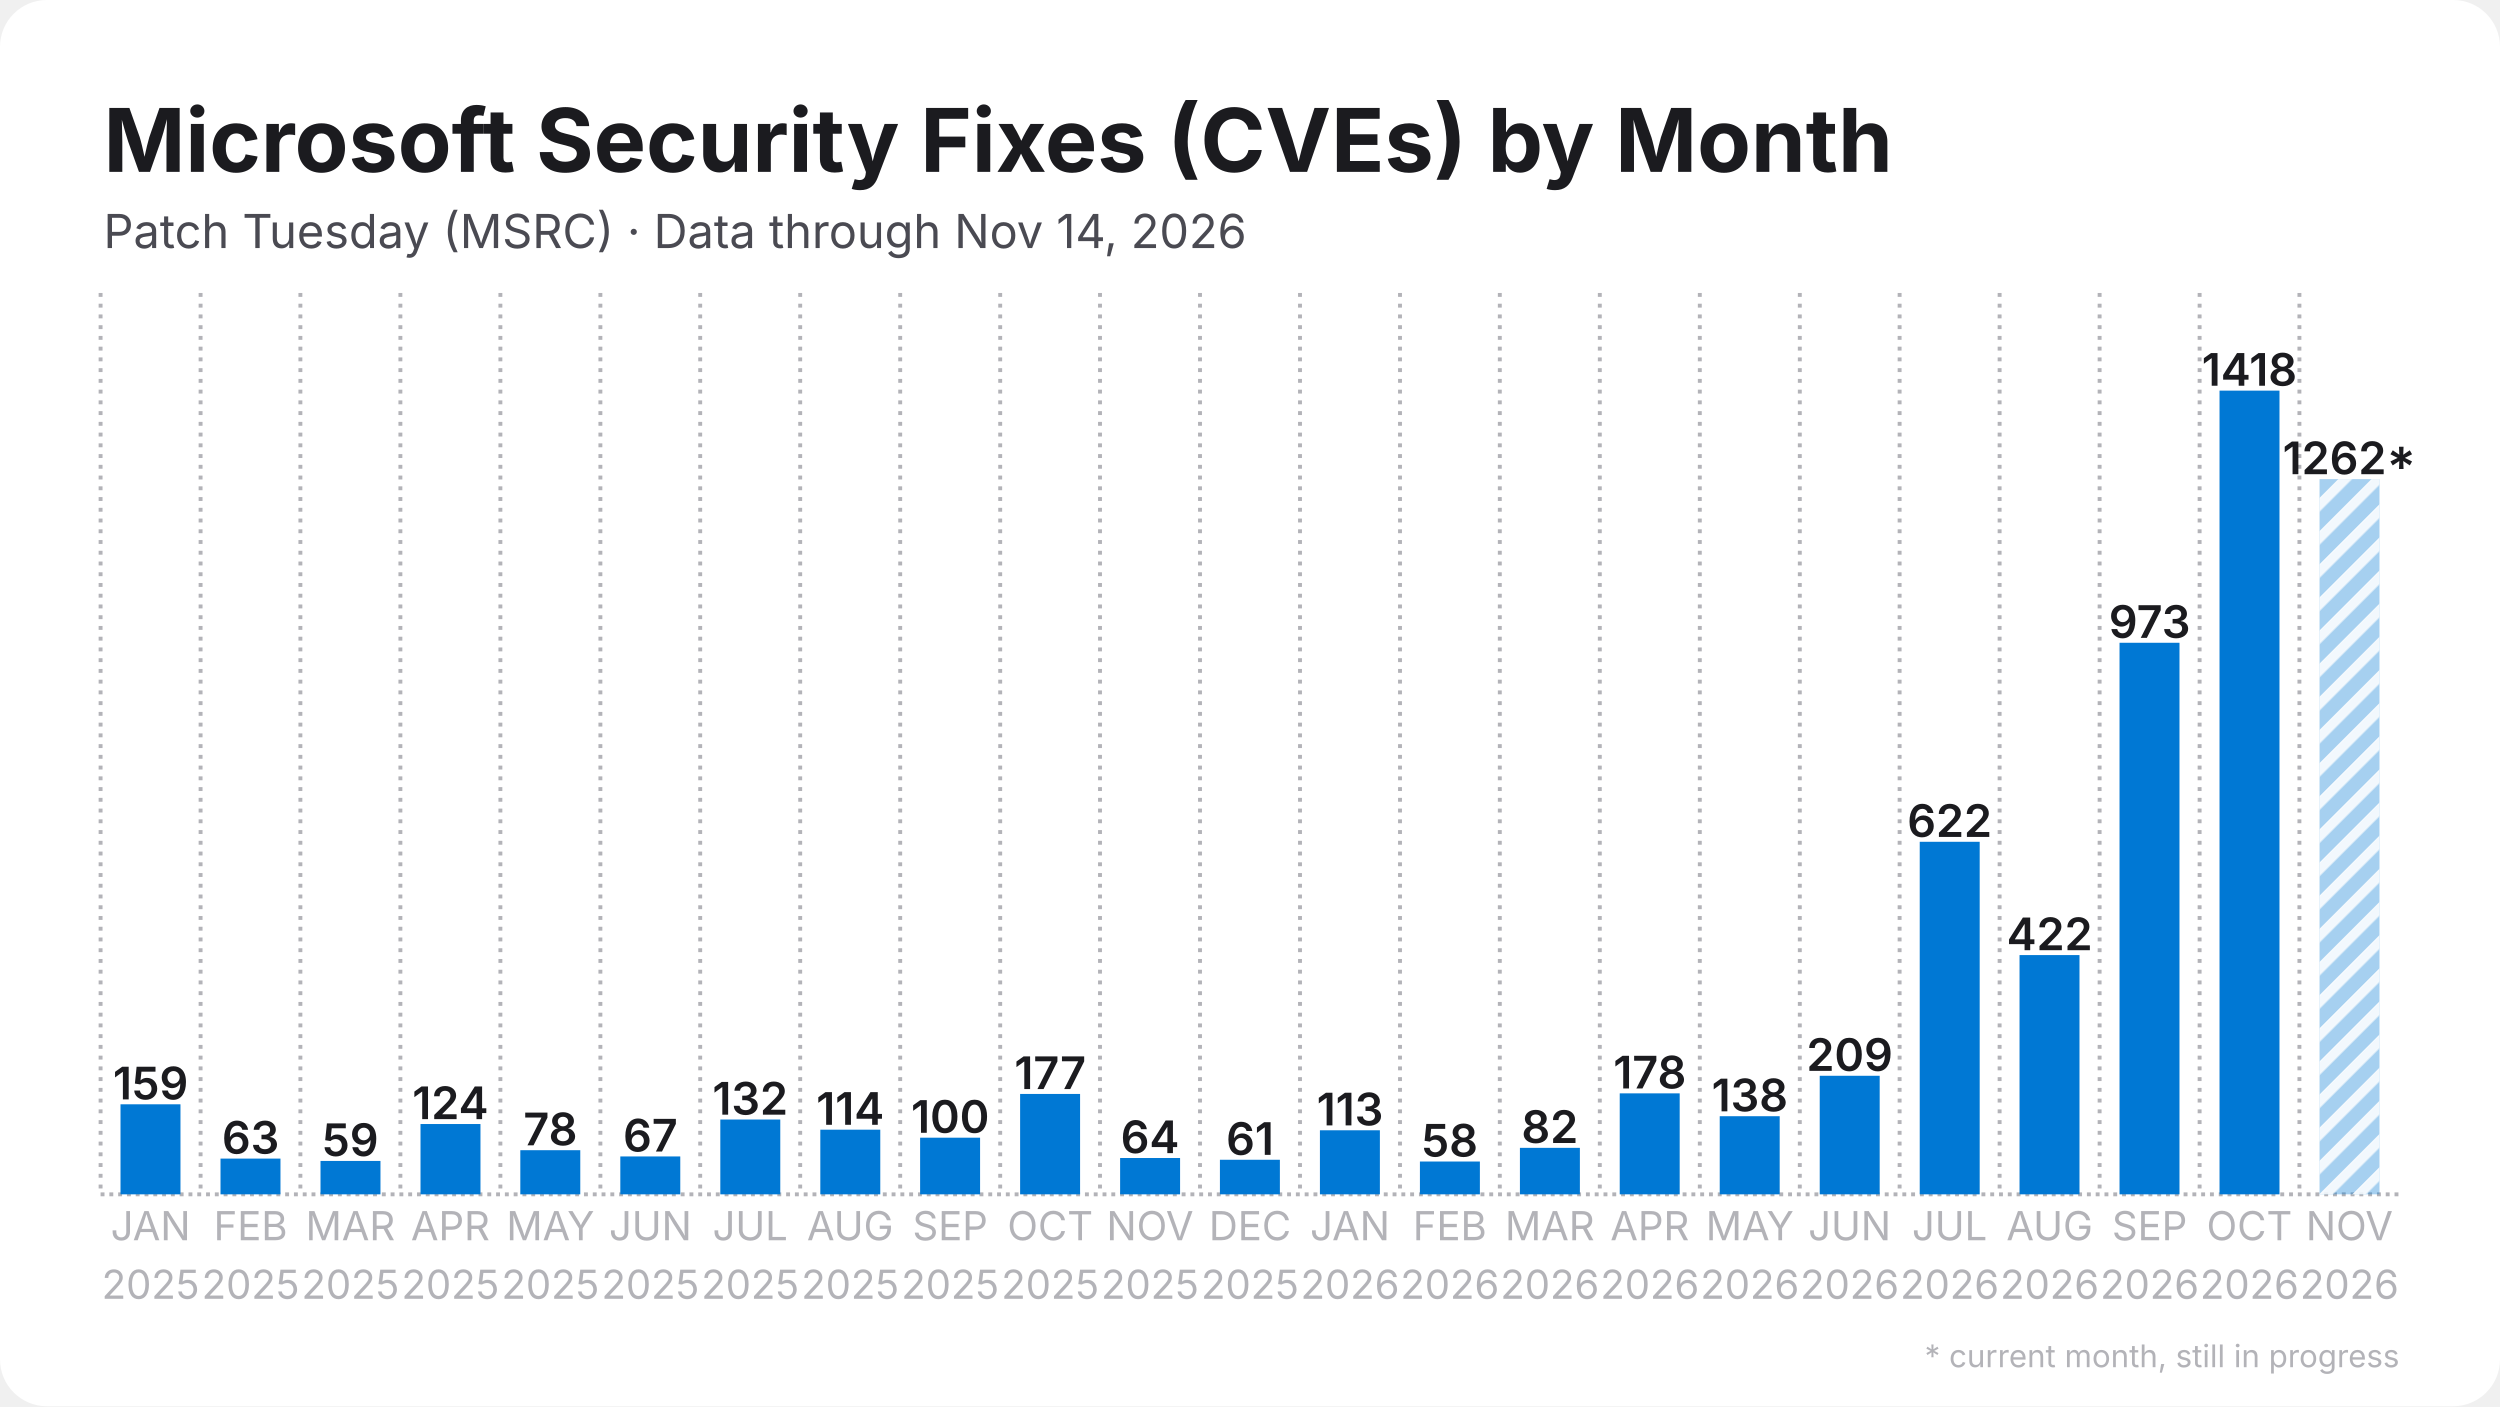
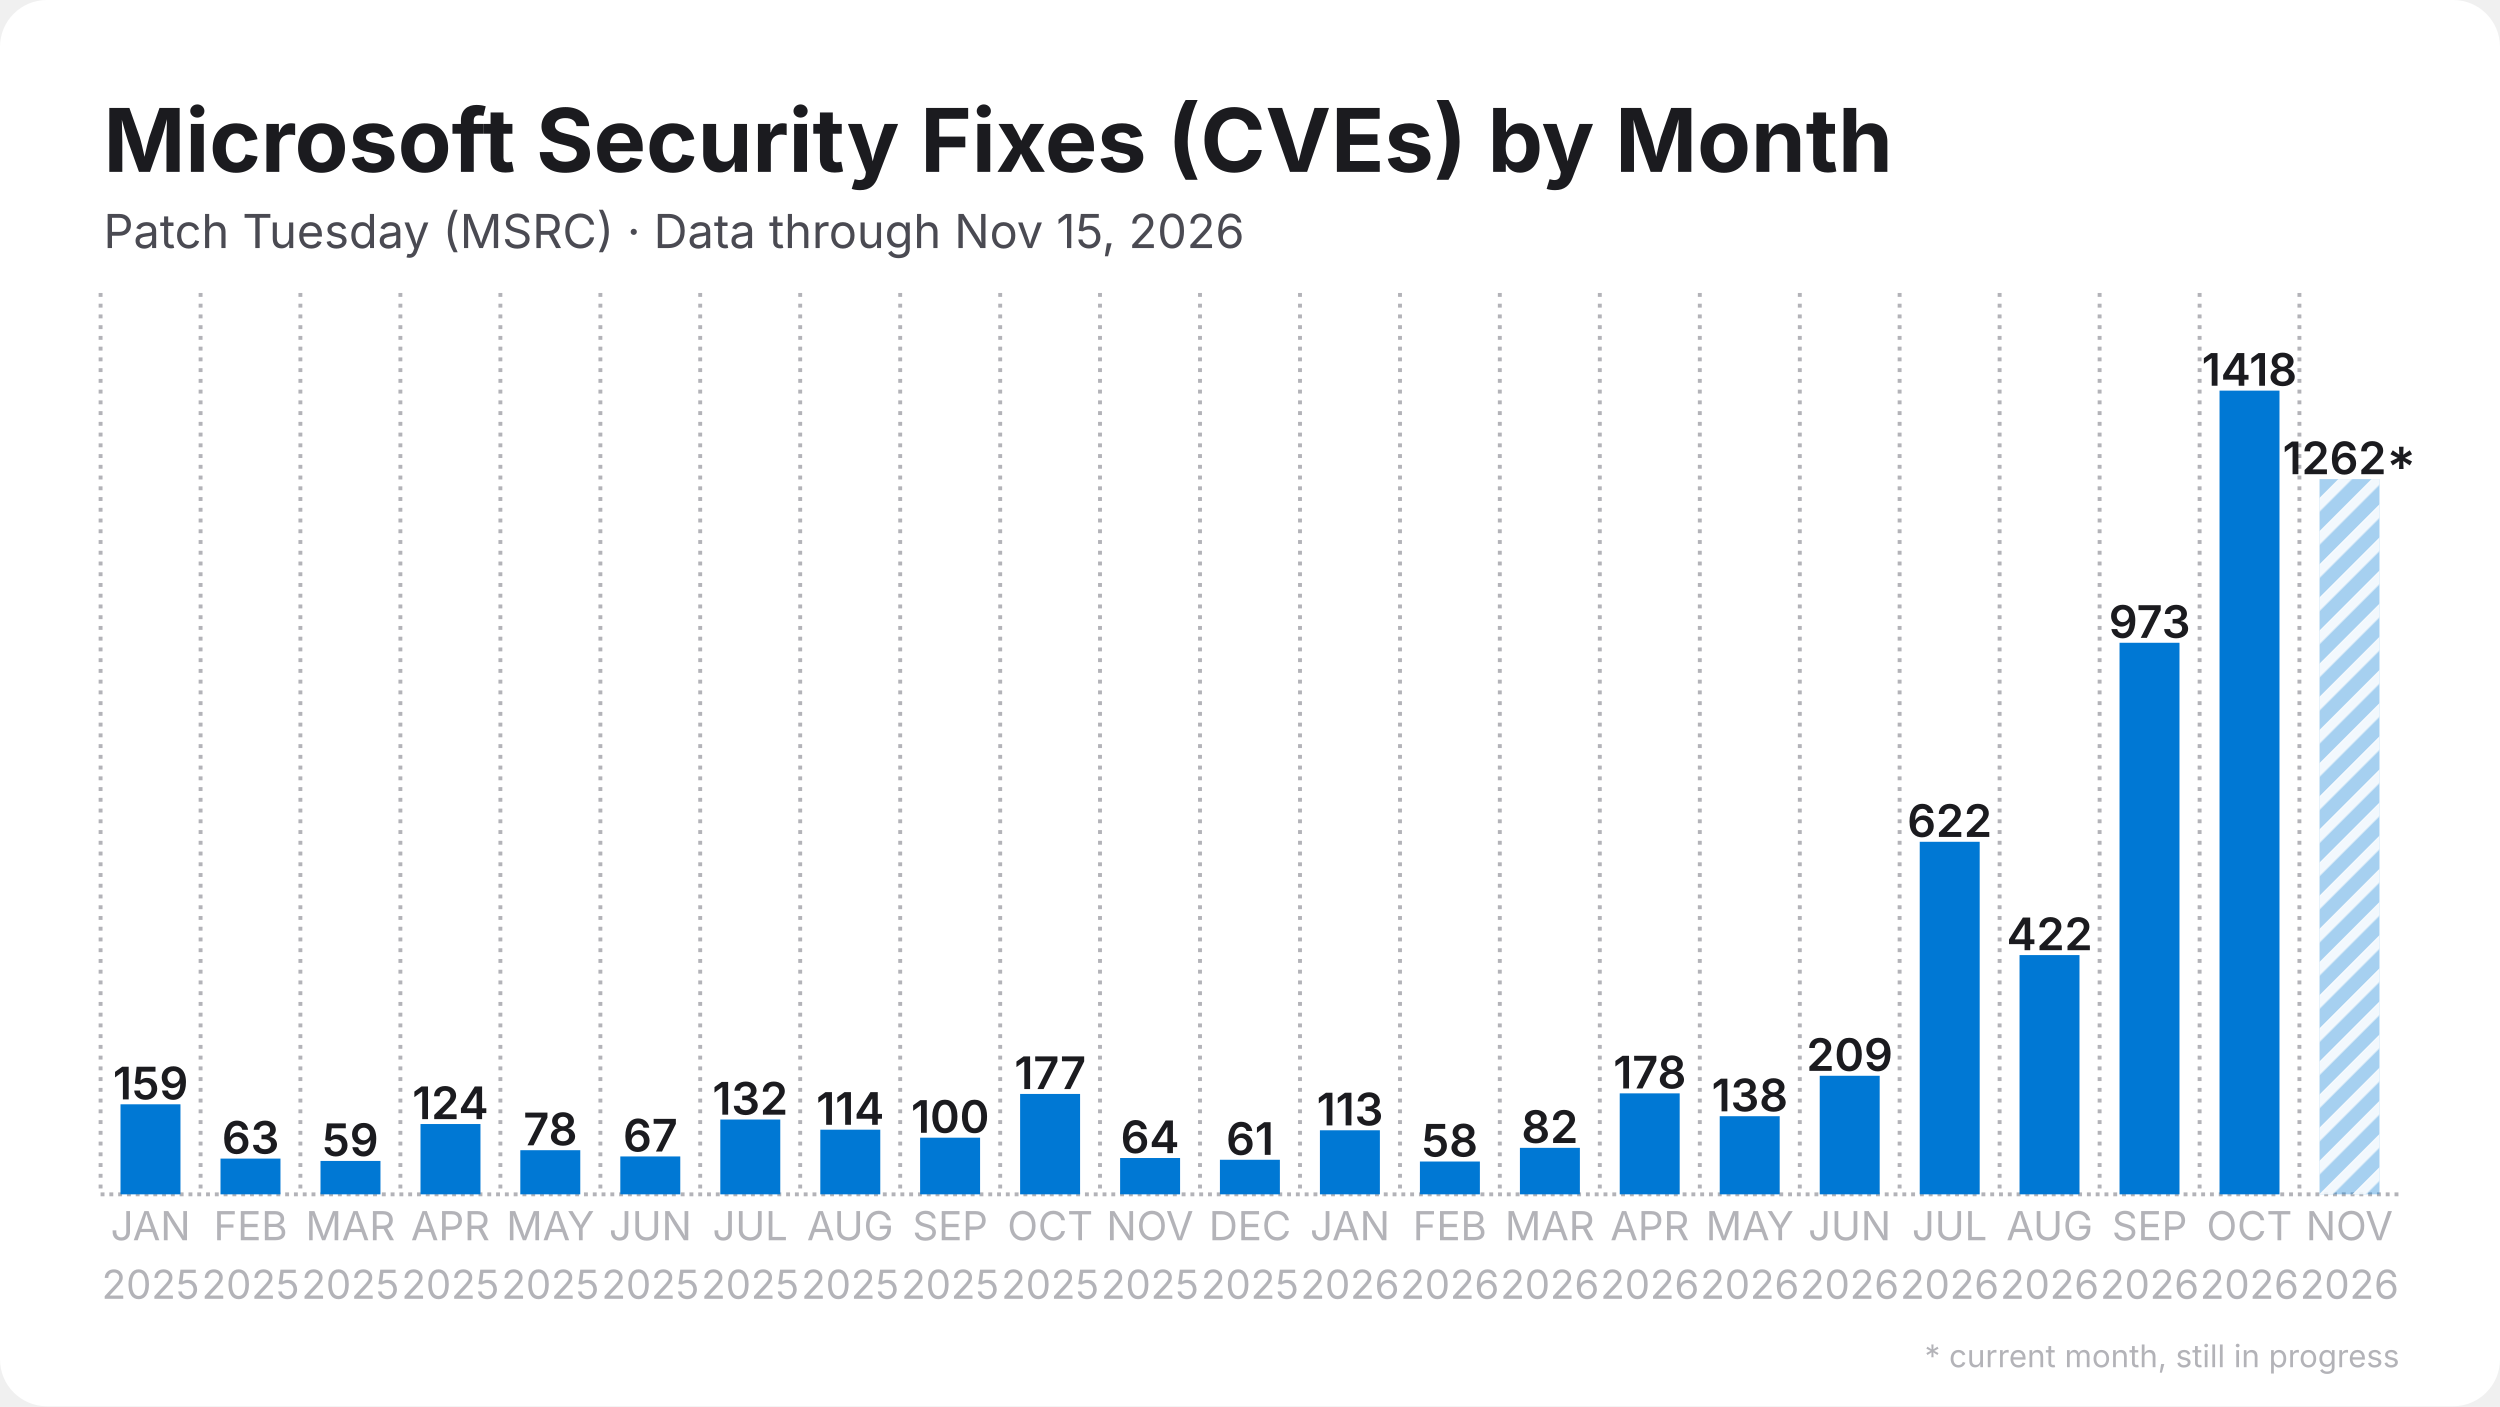
<svg xmlns="http://www.w3.org/2000/svg" width="1280" height="720" viewBox="0 0 1280 720">
  <rect width="1280" height="720" rx="24" fill="#ffffff" />
  <defs>
    <pattern id="stripes" width="12" height="12" patternUnits="userSpaceOnUse" patternTransform="rotate(45)">
      <rect width="12" height="12" fill="none" />
      <rect width="5" height="12" fill="#ffffff" opacity="0.85" />
    </pattern>
  </defs>
  <line x1="51.5" y1="611.5" x2="1228.5" y2="611.5" stroke="#b3b3b8" stroke-width="2" stroke-dasharray="2 2.5" />
  <line x1="51.5" y1="150.0" x2="51.5" y2="611.5" stroke="#b3b3b8" stroke-width="2" stroke-dasharray="2 3.5" />
  <line x1="102.7" y1="150.0" x2="102.7" y2="611.5" stroke="#b3b3b8" stroke-width="2" stroke-dasharray="2 3.5" />
  <line x1="153.8" y1="150.0" x2="153.8" y2="611.5" stroke="#b3b3b8" stroke-width="2" stroke-dasharray="2 3.5" />
  <line x1="205.0" y1="150.0" x2="205.0" y2="611.5" stroke="#b3b3b8" stroke-width="2" stroke-dasharray="2 3.5" />
  <line x1="256.2" y1="150.0" x2="256.2" y2="611.5" stroke="#b3b3b8" stroke-width="2" stroke-dasharray="2 3.5" />
  <line x1="307.4" y1="150.0" x2="307.4" y2="611.5" stroke="#b3b3b8" stroke-width="2" stroke-dasharray="2 3.5" />
  <line x1="358.5" y1="150.0" x2="358.5" y2="611.5" stroke="#b3b3b8" stroke-width="2" stroke-dasharray="2 3.5" />
  <line x1="409.7" y1="150.0" x2="409.7" y2="611.5" stroke="#b3b3b8" stroke-width="2" stroke-dasharray="2 3.5" />
  <line x1="460.9" y1="150.0" x2="460.9" y2="611.5" stroke="#b3b3b8" stroke-width="2" stroke-dasharray="2 3.5" />
  <line x1="512.1" y1="150.0" x2="512.1" y2="611.5" stroke="#b3b3b8" stroke-width="2" stroke-dasharray="2 3.5" />
  <line x1="563.2" y1="150.0" x2="563.2" y2="611.5" stroke="#b3b3b8" stroke-width="2" stroke-dasharray="2 3.5" />
  <line x1="614.4" y1="150.0" x2="614.4" y2="611.5" stroke="#b3b3b8" stroke-width="2" stroke-dasharray="2 3.5" />
  <line x1="665.6" y1="150.0" x2="665.6" y2="611.5" stroke="#b3b3b8" stroke-width="2" stroke-dasharray="2 3.5" />
  <line x1="716.8" y1="150.0" x2="716.8" y2="611.5" stroke="#b3b3b8" stroke-width="2" stroke-dasharray="2 3.5" />
  <line x1="767.9" y1="150.0" x2="767.9" y2="611.5" stroke="#b3b3b8" stroke-width="2" stroke-dasharray="2 3.5" />
  <line x1="819.1" y1="150.0" x2="819.1" y2="611.5" stroke="#b3b3b8" stroke-width="2" stroke-dasharray="2 3.5" />
  <line x1="870.3" y1="150.0" x2="870.3" y2="611.5" stroke="#b3b3b8" stroke-width="2" stroke-dasharray="2 3.5" />
  <line x1="921.5" y1="150.0" x2="921.5" y2="611.5" stroke="#b3b3b8" stroke-width="2" stroke-dasharray="2 3.5" />
  <line x1="972.6" y1="150.0" x2="972.6" y2="611.5" stroke="#b3b3b8" stroke-width="2" stroke-dasharray="2 3.5" />
  <line x1="1023.8" y1="150.0" x2="1023.8" y2="611.5" stroke="#b3b3b8" stroke-width="2" stroke-dasharray="2 3.5" />
  <line x1="1075.0" y1="150.0" x2="1075.0" y2="611.5" stroke="#b3b3b8" stroke-width="2" stroke-dasharray="2 3.5" />
  <line x1="1126.2" y1="150.0" x2="1126.2" y2="611.5" stroke="#b3b3b8" stroke-width="2" stroke-dasharray="2 3.5" />
  <line x1="1177.3" y1="150.0" x2="1177.3" y2="611.5" stroke="#b3b3b8" stroke-width="2" stroke-dasharray="2 3.5" />
  <rect x="61.7" y="565.4" width="30.7" height="46.1" fill="#0078d4" />
  <text x="77.1" y="562.9" text-anchor="middle" font-family="Inter, Segoe UI, Helvetica, Arial, sans-serif" font-size="23.0" font-weight="600" fill="#1b1b1f">159</text>
  <rect x="112.9" y="593.2" width="30.7" height="18.3" fill="#0078d4" />
  <text x="128.3" y="590.7" text-anchor="middle" font-family="Inter, Segoe UI, Helvetica, Arial, sans-serif" font-size="23.0" font-weight="600" fill="#1b1b1f">63</text>
  <rect x="164.1" y="594.4" width="30.7" height="17.1" fill="#0078d4" />
  <text x="179.4" y="591.9" text-anchor="middle" font-family="Inter, Segoe UI, Helvetica, Arial, sans-serif" font-size="23.0" font-weight="600" fill="#1b1b1f">59</text>
  <rect x="215.3" y="575.5" width="30.7" height="36.0" fill="#0078d4" />
  <text x="230.6" y="573.0" text-anchor="middle" font-family="Inter, Segoe UI, Helvetica, Arial, sans-serif" font-size="23.0" font-weight="600" fill="#1b1b1f">124</text>
  <rect x="266.4" y="588.9" width="30.7" height="22.6" fill="#0078d4" />
  <text x="281.8" y="586.4" text-anchor="middle" font-family="Inter, Segoe UI, Helvetica, Arial, sans-serif" font-size="23.0" font-weight="600" fill="#1b1b1f">78</text>
  <rect x="317.6" y="592.1" width="30.7" height="19.4" fill="#0078d4" />
  <text x="333.0" y="589.6" text-anchor="middle" font-family="Inter, Segoe UI, Helvetica, Arial, sans-serif" font-size="23.0" font-weight="600" fill="#1b1b1f">67</text>
  <rect x="368.8" y="573.2" width="30.7" height="38.3" fill="#0078d4" />
  <text x="384.1" y="570.7" text-anchor="middle" font-family="Inter, Segoe UI, Helvetica, Arial, sans-serif" font-size="23.0" font-weight="600" fill="#1b1b1f">132</text>
  <rect x="420.0" y="578.4" width="30.7" height="33.1" fill="#0078d4" />
  <text x="435.3" y="575.9" text-anchor="middle" font-family="Inter, Segoe UI, Helvetica, Arial, sans-serif" font-size="23.0" font-weight="600" fill="#1b1b1f">114</text>
  <rect x="471.1" y="582.5" width="30.7" height="29.0" fill="#0078d4" />
  <text x="486.5" y="580.0" text-anchor="middle" font-family="Inter, Segoe UI, Helvetica, Arial, sans-serif" font-size="23.0" font-weight="600" fill="#1b1b1f">100</text>
  <rect x="522.3" y="560.1" width="30.7" height="51.4" fill="#0078d4" />
  <text x="537.7" y="557.6" text-anchor="middle" font-family="Inter, Segoe UI, Helvetica, Arial, sans-serif" font-size="23.0" font-weight="600" fill="#1b1b1f">177</text>
  <rect x="573.5" y="592.9" width="30.7" height="18.6" fill="#0078d4" />
  <text x="588.8" y="590.4" text-anchor="middle" font-family="Inter, Segoe UI, Helvetica, Arial, sans-serif" font-size="23.0" font-weight="600" fill="#1b1b1f">64</text>
  <rect x="624.6" y="593.8" width="30.7" height="17.7" fill="#0078d4" />
  <text x="640.0" y="591.3" text-anchor="middle" font-family="Inter, Segoe UI, Helvetica, Arial, sans-serif" font-size="23.0" font-weight="600" fill="#1b1b1f">61</text>
  <rect x="675.8" y="578.7" width="30.7" height="32.8" fill="#0078d4" />
  <text x="691.2" y="576.2" text-anchor="middle" font-family="Inter, Segoe UI, Helvetica, Arial, sans-serif" font-size="23.0" font-weight="600" fill="#1b1b1f">113</text>
  <rect x="727.0" y="594.7" width="30.7" height="16.8" fill="#0078d4" />
  <text x="742.3" y="592.2" text-anchor="middle" font-family="Inter, Segoe UI, Helvetica, Arial, sans-serif" font-size="23.0" font-weight="600" fill="#1b1b1f">58</text>
  <rect x="778.2" y="587.7" width="30.7" height="23.8" fill="#0078d4" />
  <text x="793.5" y="585.2" text-anchor="middle" font-family="Inter, Segoe UI, Helvetica, Arial, sans-serif" font-size="23.0" font-weight="600" fill="#1b1b1f">82</text>
  <rect x="829.3" y="559.8" width="30.7" height="51.7" fill="#0078d4" />
  <text x="844.7" y="557.3" text-anchor="middle" font-family="Inter, Segoe UI, Helvetica, Arial, sans-serif" font-size="23.0" font-weight="600" fill="#1b1b1f">178</text>
  <rect x="880.5" y="571.5" width="30.7" height="40.0" fill="#0078d4" />
  <text x="895.9" y="569.0" text-anchor="middle" font-family="Inter, Segoe UI, Helvetica, Arial, sans-serif" font-size="23.0" font-weight="600" fill="#1b1b1f">138</text>
  <rect x="931.7" y="550.8" width="30.7" height="60.7" fill="#0078d4" />
  <text x="947.0" y="548.3" text-anchor="middle" font-family="Inter, Segoe UI, Helvetica, Arial, sans-serif" font-size="23.0" font-weight="600" fill="#1b1b1f">209</text>
  <rect x="982.9" y="431.0" width="30.7" height="180.5" fill="#0078d4" />
  <text x="998.2" y="428.5" text-anchor="middle" font-family="Inter, Segoe UI, Helvetica, Arial, sans-serif" font-size="23.0" font-weight="600" fill="#1b1b1f">622</text>
  <rect x="1034.0" y="489.0" width="30.7" height="122.5" fill="#0078d4" />
  <text x="1049.4" y="486.5" text-anchor="middle" font-family="Inter, Segoe UI, Helvetica, Arial, sans-serif" font-size="23.0" font-weight="600" fill="#1b1b1f">422</text>
  <rect x="1085.2" y="329.1" width="30.7" height="282.4" fill="#0078d4" />
  <text x="1100.6" y="326.6" text-anchor="middle" font-family="Inter, Segoe UI, Helvetica, Arial, sans-serif" font-size="23.0" font-weight="600" fill="#1b1b1f">973</text>
  <rect x="1136.4" y="200.0" width="30.7" height="411.5" fill="#0078d4" />
  <text x="1151.7" y="197.5" text-anchor="middle" font-family="Inter, Segoe UI, Helvetica, Arial, sans-serif" font-size="23.0" font-weight="600" fill="#1b1b1f">1418</text>
  <rect x="1187.6" y="245.3" width="30.7" height="366.2" fill="#0078d4" opacity="0.35" />
  <rect x="1187.6" y="245.3" width="30.7" height="366.2" fill="url(#stripes)" />
  <text x="1202.9" y="242.8" text-anchor="middle" font-family="Inter, Segoe UI, Helvetica, Arial, sans-serif" font-size="23.0" font-weight="600" fill="#1b1b1f">1262*</text>
  <text x="77.1" y="635" text-anchor="middle" font-family="Inter, Segoe UI, Helvetica, Arial, sans-serif" font-size="20.5" fill="#b3b3b8">JAN</text>
  <text x="77.1" y="665" text-anchor="middle" font-family="Inter, Segoe UI, Helvetica, Arial, sans-serif" font-size="20.5" fill="#b3b3b8">2025</text>
  <text x="128.3" y="635" text-anchor="middle" font-family="Inter, Segoe UI, Helvetica, Arial, sans-serif" font-size="20.5" fill="#b3b3b8">FEB</text>
  <text x="128.3" y="665" text-anchor="middle" font-family="Inter, Segoe UI, Helvetica, Arial, sans-serif" font-size="20.5" fill="#b3b3b8">2025</text>
  <text x="179.4" y="635" text-anchor="middle" font-family="Inter, Segoe UI, Helvetica, Arial, sans-serif" font-size="20.5" fill="#b3b3b8">MAR</text>
  <text x="179.4" y="665" text-anchor="middle" font-family="Inter, Segoe UI, Helvetica, Arial, sans-serif" font-size="20.5" fill="#b3b3b8">2025</text>
  <text x="230.6" y="635" text-anchor="middle" font-family="Inter, Segoe UI, Helvetica, Arial, sans-serif" font-size="20.5" fill="#b3b3b8">APR</text>
  <text x="230.6" y="665" text-anchor="middle" font-family="Inter, Segoe UI, Helvetica, Arial, sans-serif" font-size="20.5" fill="#b3b3b8">2025</text>
  <text x="281.8" y="635" text-anchor="middle" font-family="Inter, Segoe UI, Helvetica, Arial, sans-serif" font-size="20.5" fill="#b3b3b8">MAY</text>
  <text x="281.8" y="665" text-anchor="middle" font-family="Inter, Segoe UI, Helvetica, Arial, sans-serif" font-size="20.5" fill="#b3b3b8">2025</text>
  <text x="333.0" y="635" text-anchor="middle" font-family="Inter, Segoe UI, Helvetica, Arial, sans-serif" font-size="20.5" fill="#b3b3b8">JUN</text>
  <text x="333.0" y="665" text-anchor="middle" font-family="Inter, Segoe UI, Helvetica, Arial, sans-serif" font-size="20.5" fill="#b3b3b8">2025</text>
  <text x="384.1" y="635" text-anchor="middle" font-family="Inter, Segoe UI, Helvetica, Arial, sans-serif" font-size="20.5" fill="#b3b3b8">JUL</text>
  <text x="384.1" y="665" text-anchor="middle" font-family="Inter, Segoe UI, Helvetica, Arial, sans-serif" font-size="20.5" fill="#b3b3b8">2025</text>
  <text x="435.3" y="635" text-anchor="middle" font-family="Inter, Segoe UI, Helvetica, Arial, sans-serif" font-size="20.5" fill="#b3b3b8">AUG</text>
  <text x="435.3" y="665" text-anchor="middle" font-family="Inter, Segoe UI, Helvetica, Arial, sans-serif" font-size="20.5" fill="#b3b3b8">2025</text>
  <text x="486.5" y="635" text-anchor="middle" font-family="Inter, Segoe UI, Helvetica, Arial, sans-serif" font-size="20.5" fill="#b3b3b8">SEP</text>
  <text x="486.5" y="665" text-anchor="middle" font-family="Inter, Segoe UI, Helvetica, Arial, sans-serif" font-size="20.5" fill="#b3b3b8">2025</text>
  <text x="537.7" y="635" text-anchor="middle" font-family="Inter, Segoe UI, Helvetica, Arial, sans-serif" font-size="20.5" fill="#b3b3b8">OCT</text>
  <text x="537.7" y="665" text-anchor="middle" font-family="Inter, Segoe UI, Helvetica, Arial, sans-serif" font-size="20.5" fill="#b3b3b8">2025</text>
  <text x="588.8" y="635" text-anchor="middle" font-family="Inter, Segoe UI, Helvetica, Arial, sans-serif" font-size="20.5" fill="#b3b3b8">NOV</text>
  <text x="588.8" y="665" text-anchor="middle" font-family="Inter, Segoe UI, Helvetica, Arial, sans-serif" font-size="20.5" fill="#b3b3b8">2025</text>
  <text x="640.0" y="635" text-anchor="middle" font-family="Inter, Segoe UI, Helvetica, Arial, sans-serif" font-size="20.5" fill="#b3b3b8">DEC</text>
  <text x="640.0" y="665" text-anchor="middle" font-family="Inter, Segoe UI, Helvetica, Arial, sans-serif" font-size="20.5" fill="#b3b3b8">2025</text>
  <text x="691.2" y="635" text-anchor="middle" font-family="Inter, Segoe UI, Helvetica, Arial, sans-serif" font-size="20.5" fill="#b3b3b8">JAN</text>
  <text x="691.2" y="665" text-anchor="middle" font-family="Inter, Segoe UI, Helvetica, Arial, sans-serif" font-size="20.5" fill="#b3b3b8">2026</text>
  <text x="742.3" y="635" text-anchor="middle" font-family="Inter, Segoe UI, Helvetica, Arial, sans-serif" font-size="20.5" fill="#b3b3b8">FEB</text>
  <text x="742.3" y="665" text-anchor="middle" font-family="Inter, Segoe UI, Helvetica, Arial, sans-serif" font-size="20.5" fill="#b3b3b8">2026</text>
  <text x="793.5" y="635" text-anchor="middle" font-family="Inter, Segoe UI, Helvetica, Arial, sans-serif" font-size="20.5" fill="#b3b3b8">MAR</text>
  <text x="793.5" y="665" text-anchor="middle" font-family="Inter, Segoe UI, Helvetica, Arial, sans-serif" font-size="20.5" fill="#b3b3b8">2026</text>
  <text x="844.7" y="635" text-anchor="middle" font-family="Inter, Segoe UI, Helvetica, Arial, sans-serif" font-size="20.5" fill="#b3b3b8">APR</text>
  <text x="844.7" y="665" text-anchor="middle" font-family="Inter, Segoe UI, Helvetica, Arial, sans-serif" font-size="20.5" fill="#b3b3b8">2026</text>
  <text x="895.9" y="635" text-anchor="middle" font-family="Inter, Segoe UI, Helvetica, Arial, sans-serif" font-size="20.5" fill="#b3b3b8">MAY</text>
  <text x="895.9" y="665" text-anchor="middle" font-family="Inter, Segoe UI, Helvetica, Arial, sans-serif" font-size="20.5" fill="#b3b3b8">2026</text>
  <text x="947.0" y="635" text-anchor="middle" font-family="Inter, Segoe UI, Helvetica, Arial, sans-serif" font-size="20.5" fill="#b3b3b8">JUN</text>
  <text x="947.0" y="665" text-anchor="middle" font-family="Inter, Segoe UI, Helvetica, Arial, sans-serif" font-size="20.5" fill="#b3b3b8">2026</text>
  <text x="998.2" y="635" text-anchor="middle" font-family="Inter, Segoe UI, Helvetica, Arial, sans-serif" font-size="20.5" fill="#b3b3b8">JUL</text>
  <text x="998.2" y="665" text-anchor="middle" font-family="Inter, Segoe UI, Helvetica, Arial, sans-serif" font-size="20.5" fill="#b3b3b8">2026</text>
  <text x="1049.4" y="635" text-anchor="middle" font-family="Inter, Segoe UI, Helvetica, Arial, sans-serif" font-size="20.5" fill="#b3b3b8">AUG</text>
  <text x="1049.4" y="665" text-anchor="middle" font-family="Inter, Segoe UI, Helvetica, Arial, sans-serif" font-size="20.5" fill="#b3b3b8">2026</text>
  <text x="1100.6" y="635" text-anchor="middle" font-family="Inter, Segoe UI, Helvetica, Arial, sans-serif" font-size="20.5" fill="#b3b3b8">SEP</text>
  <text x="1100.6" y="665" text-anchor="middle" font-family="Inter, Segoe UI, Helvetica, Arial, sans-serif" font-size="20.5" fill="#b3b3b8">2026</text>
  <text x="1151.7" y="635" text-anchor="middle" font-family="Inter, Segoe UI, Helvetica, Arial, sans-serif" font-size="20.5" fill="#b3b3b8">OCT</text>
  <text x="1151.7" y="665" text-anchor="middle" font-family="Inter, Segoe UI, Helvetica, Arial, sans-serif" font-size="20.5" fill="#b3b3b8">2026</text>
  <text x="1202.9" y="635" text-anchor="middle" font-family="Inter, Segoe UI, Helvetica, Arial, sans-serif" font-size="20.5" fill="#b3b3b8">NOV</text>
  <text x="1202.9" y="665" text-anchor="middle" font-family="Inter, Segoe UI, Helvetica, Arial, sans-serif" font-size="20.5" fill="#b3b3b8">2026</text>
  <text x="53.0" y="88.0" font-family="Inter, Segoe UI, Helvetica, Arial, sans-serif" font-size="45" font-weight="700" fill="#1b1b1f">Microsoft Security Fixes (CVEs) by Month</text>
-   <text x="53.0" y="127.0" font-family="Inter, Segoe UI, Helvetica, Arial, sans-serif" font-size="24" fill="#4a4a52">Patch Tuesday (MSRC) · Data through Nov 14, 2026</text>
+   <text x="53.0" y="127.0" font-family="Inter, Segoe UI, Helvetica, Arial, sans-serif" font-size="24" fill="#4a4a52">Patch Tuesday (MSRC) · Data through Nov 15, 2026</text>
  <text x="1228.5" y="700" text-anchor="end" font-family="Inter, Segoe UI, Helvetica, Arial, sans-serif" font-size="16" fill="#b3b3b8">* current month, still in progress</text>
</svg>
